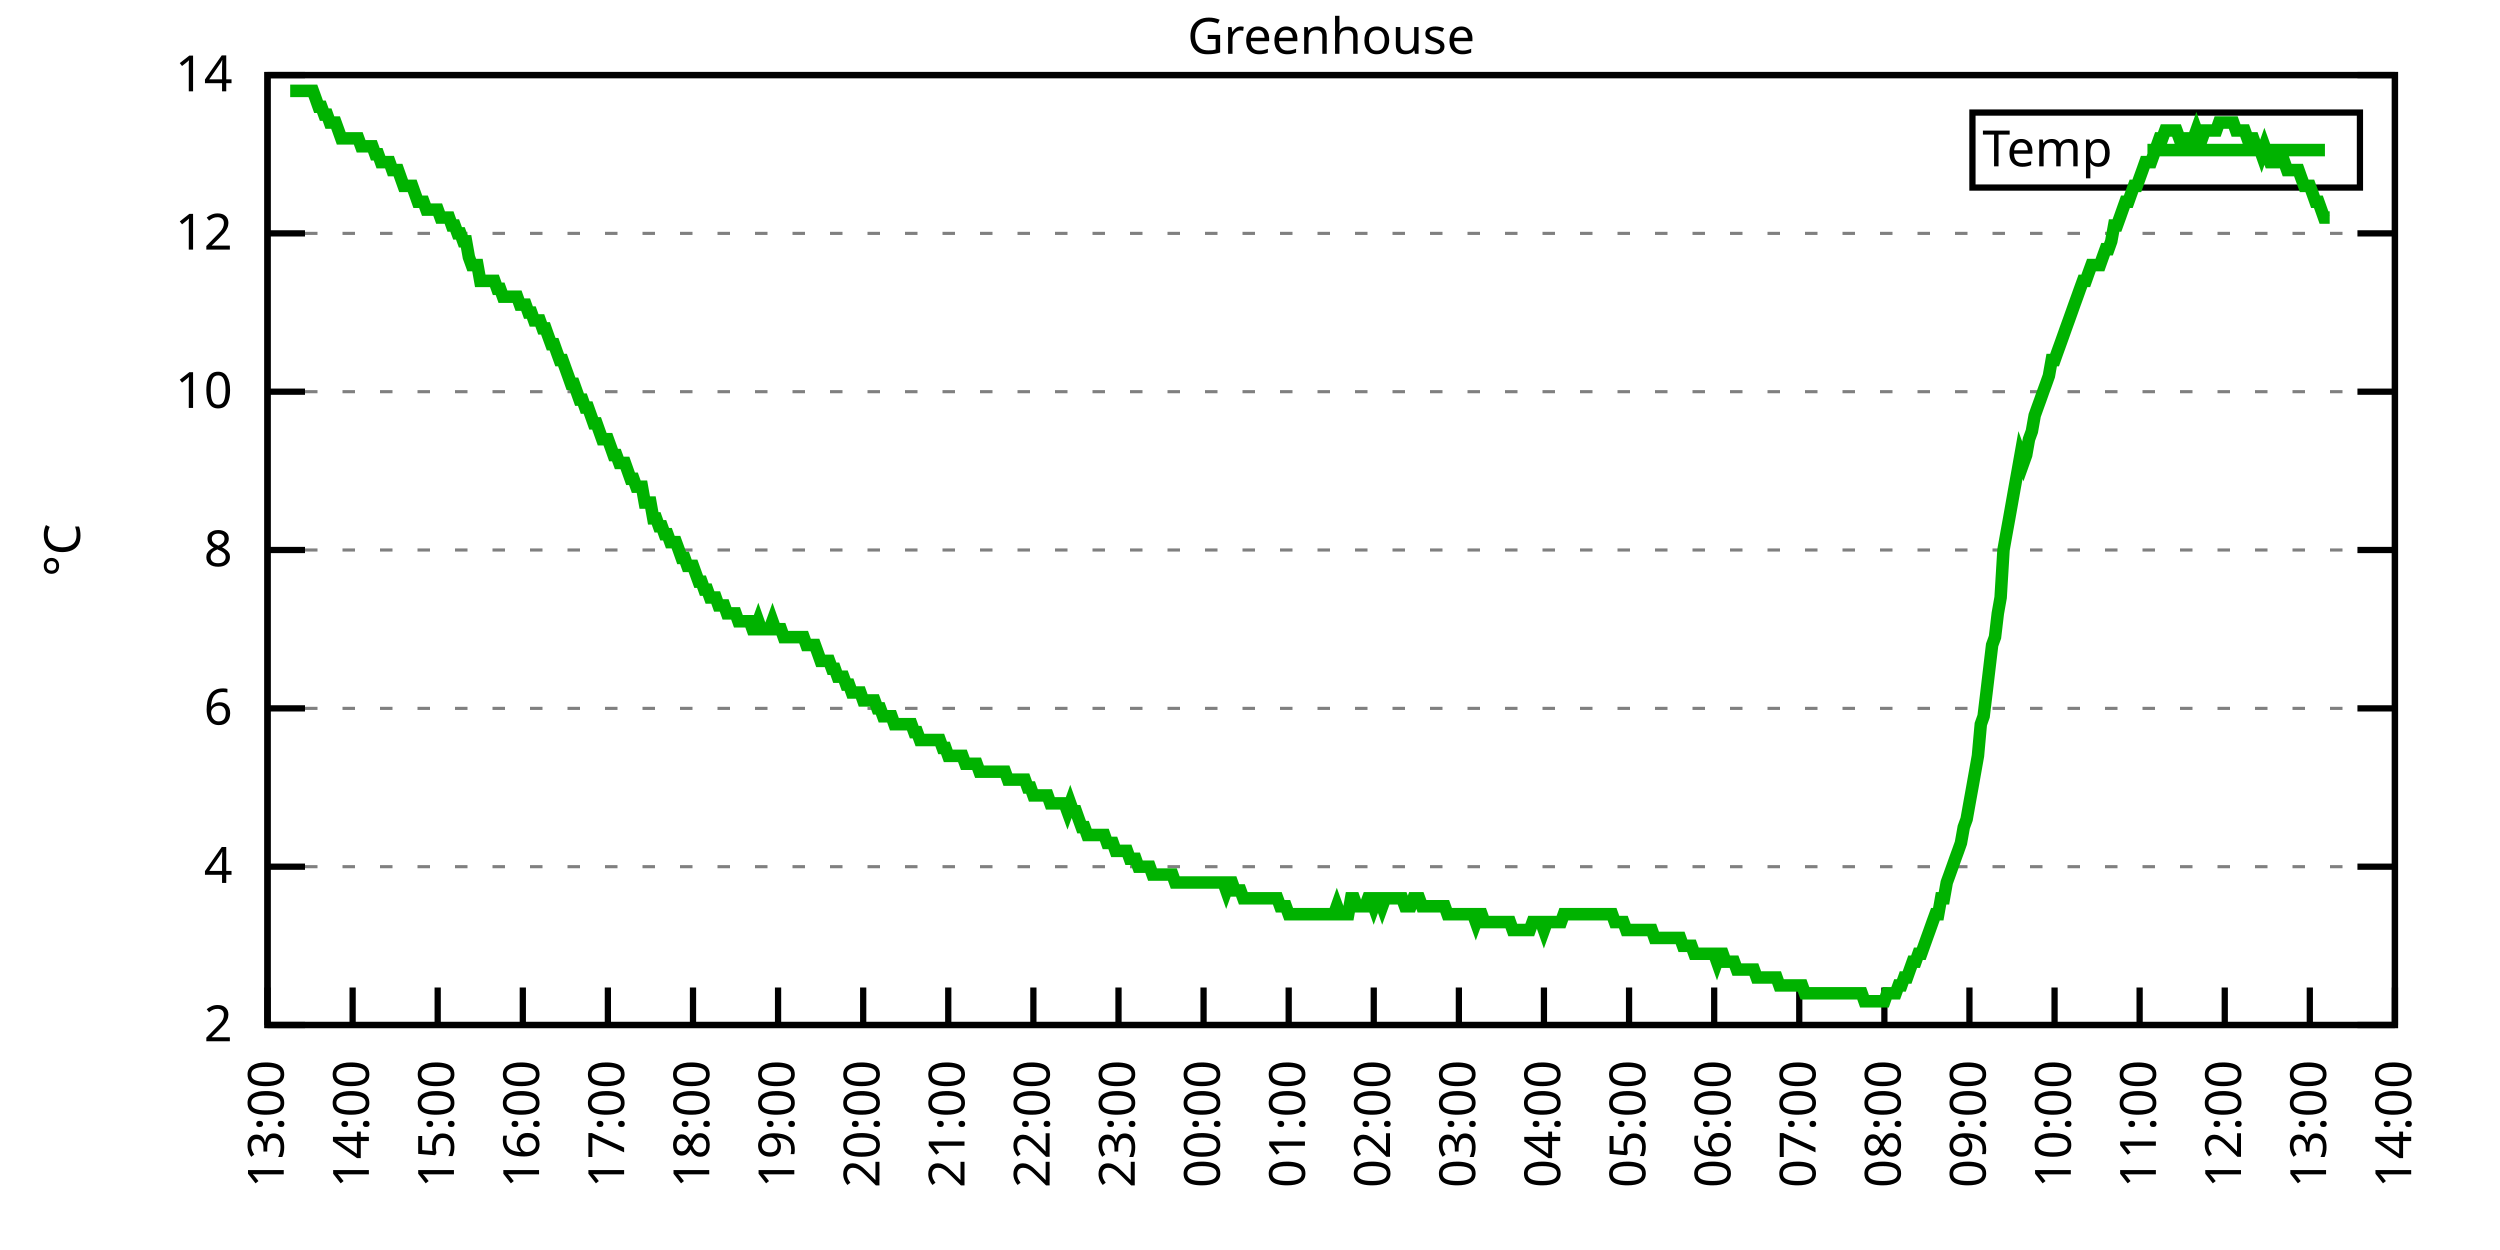
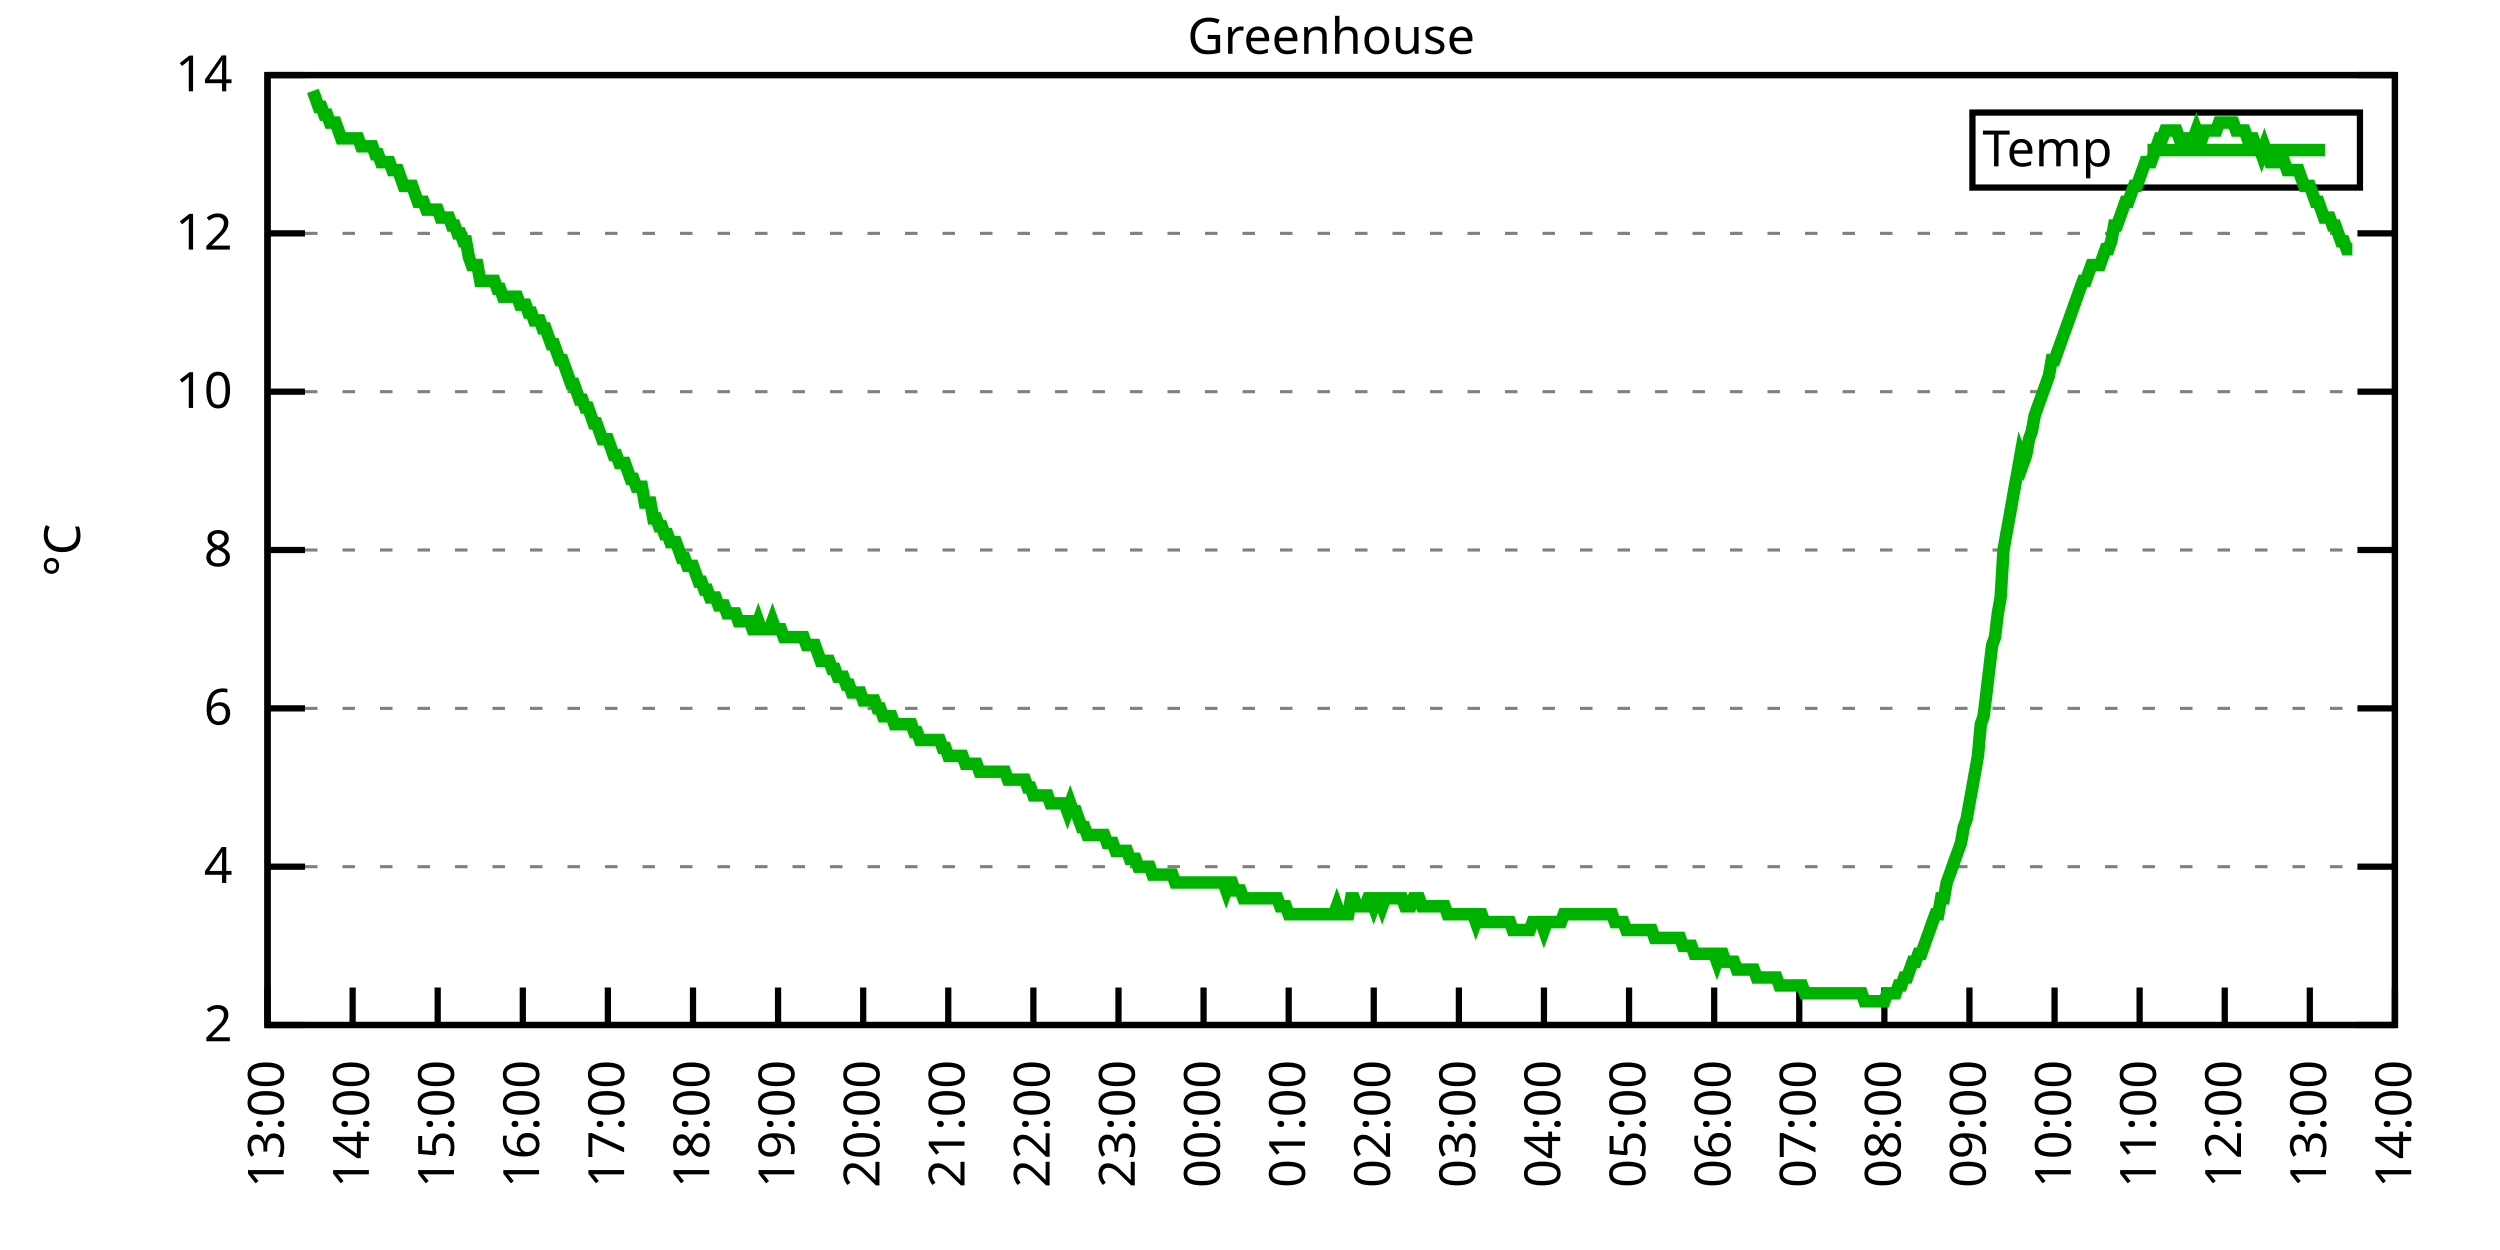
<svg xmlns="http://www.w3.org/2000/svg" xmlns:xlink="http://www.w3.org/1999/xlink" width="400" height="200" viewBox="0 0 400 200">
  <g id="gnuplot_canvas">
    <rect x="0" y="0" width="400" height="200" fill="none" />
    <defs>
      <circle id="gpDot" r="0.5" stroke-width="0.5" stroke="currentColor" />
      <path id="gpPt0" stroke-width="0.333" stroke="currentColor" d="M-1,0 h2 M0,-1 v2" />
      <path id="gpPt1" stroke-width="0.333" stroke="currentColor" d="M-1,-1 L1,1 M1,-1 L-1,1" />
      <path id="gpPt2" stroke-width="0.333" stroke="currentColor" d="M-1,0 L1,0 M0,-1 L0,1 M-1,-1 L1,1 M-1,1 L1,-1" />
      <rect id="gpPt3" stroke-width="0.333" stroke="currentColor" x="-1" y="-1" width="2" height="2" />
      <rect id="gpPt4" stroke-width="0.333" stroke="currentColor" fill="currentColor" x="-1" y="-1" width="2" height="2" />
      <circle id="gpPt5" stroke-width="0.333" stroke="currentColor" cx="0" cy="0" r="1" />
      <use xlink:href="#gpPt5" id="gpPt6" fill="currentColor" stroke="none" />
      <path id="gpPt7" stroke-width="0.333" stroke="currentColor" d="M0,-1.33 L-1.33,0.67 L1.33,0.67 z" />
      <use xlink:href="#gpPt7" id="gpPt8" fill="currentColor" stroke="none" />
      <use xlink:href="#gpPt7" id="gpPt9" stroke="currentColor" transform="rotate(180)" />
      <use xlink:href="#gpPt9" id="gpPt10" fill="currentColor" stroke="none" />
      <use xlink:href="#gpPt3" id="gpPt11" stroke="currentColor" transform="rotate(45)" />
      <use xlink:href="#gpPt11" id="gpPt12" fill="currentColor" stroke="none" />
      <path id="gpPt13" stroke-width="0.333" stroke="currentColor" d="M0,1.330 L1.265,0.411 L0.782,-1.067 L-0.782,-1.076 L-1.265,0.411 z" />
      <use xlink:href="#gpPt13" id="gpPt14" fill="currentColor" stroke="none" />
      <filter id="textbox" filterUnits="objectBoundingBox" x="0" y="0" height="1" width="1">
        <feFlood flood-color="white" flood-opacity="1" result="bgnd" />
        <feComposite in="SourceGraphic" in2="bgnd" operator="atop" />
      </filter>
      <filter id="greybox" filterUnits="objectBoundingBox" x="0" y="0" height="1" width="1">
        <feFlood flood-color="lightgrey" flood-opacity="1" result="grey" />
        <feComposite in="SourceGraphic" in2="grey" operator="atop" />
      </filter>
    </defs>
    <g fill="none" color="white" stroke="currentColor" stroke-width="1.00" stroke-linecap="butt" stroke-linejoin="miter">
</g>
    <g fill="none" color="black" stroke="currentColor" stroke-width="1.00" stroke-linecap="butt" stroke-linejoin="miter">
      <g stroke="none" shape-rendering="crispEdges">
        <polygon fill="rgb(255, 255, 255)" points="42.80,164.00 383.18,164.00 383.18,12.02 42.80,12.02 " />
      </g>
    </g>
    <g fill="none" color="black" stroke="currentColor" stroke-width="1.00" stroke-linecap="butt" stroke-linejoin="miter">
</g>
    <g fill="none" color="black" stroke="black" stroke-width="0.50" stroke-linecap="butt" stroke-linejoin="miter">
</g>
    <g fill="none" color="gray" stroke="currentColor" stroke-width="0.50" stroke-linecap="butt" stroke-linejoin="miter">
      <path stroke="gray" stroke-dasharray="2,4" class="gridline" d="M42.80,164.00 L383.19,164.00  " />
    </g>
    <g fill="none" color="gray" stroke="gray" stroke-width="1.00" stroke-linecap="butt" stroke-linejoin="miter">
</g>
    <g fill="none" color="black" stroke="currentColor" stroke-width="1.00" stroke-linecap="butt" stroke-linejoin="miter">
      <path stroke="black" d="M42.80,164.00 L48.80,164.00 M383.19,164.00 L377.19,164.00  " />
      <g transform="translate(37.20,166.60)" stroke="none" fill="black" font-family="Sans" font-size="8.00" text-anchor="end">
        <text>
          <tspan font-family="Sans"> 2</tspan>
        </text>
      </g>
    </g>
    <g fill="none" color="black" stroke="currentColor" stroke-width="1.00" stroke-linecap="butt" stroke-linejoin="miter">
</g>
    <g fill="none" color="black" stroke="black" stroke-width="0.50" stroke-linecap="butt" stroke-linejoin="miter">
</g>
    <g fill="none" color="gray" stroke="currentColor" stroke-width="0.50" stroke-linecap="butt" stroke-linejoin="miter">
      <path stroke="gray" stroke-dasharray="2,4" class="gridline" d="M42.80,138.67 L383.19,138.67  " />
    </g>
    <g fill="none" color="gray" stroke="gray" stroke-width="1.00" stroke-linecap="butt" stroke-linejoin="miter">
</g>
    <g fill="none" color="black" stroke="currentColor" stroke-width="1.00" stroke-linecap="butt" stroke-linejoin="miter">
      <path stroke="black" d="M42.80,138.67 L48.80,138.67 M383.19,138.67 L377.19,138.67  " />
      <g transform="translate(37.20,141.27)" stroke="none" fill="black" font-family="Sans" font-size="8.00" text-anchor="end">
        <text>
          <tspan font-family="Sans"> 4</tspan>
        </text>
      </g>
    </g>
    <g fill="none" color="black" stroke="currentColor" stroke-width="1.00" stroke-linecap="butt" stroke-linejoin="miter">
</g>
    <g fill="none" color="black" stroke="black" stroke-width="0.50" stroke-linecap="butt" stroke-linejoin="miter">
</g>
    <g fill="none" color="gray" stroke="currentColor" stroke-width="0.50" stroke-linecap="butt" stroke-linejoin="miter">
      <path stroke="gray" stroke-dasharray="2,4" class="gridline" d="M42.80,113.34 L383.19,113.34  " />
    </g>
    <g fill="none" color="gray" stroke="gray" stroke-width="1.00" stroke-linecap="butt" stroke-linejoin="miter">
</g>
    <g fill="none" color="black" stroke="currentColor" stroke-width="1.00" stroke-linecap="butt" stroke-linejoin="miter">
      <path stroke="black" d="M42.80,113.34 L48.80,113.34 M383.19,113.34 L377.19,113.34  " />
      <g transform="translate(37.20,115.94)" stroke="none" fill="black" font-family="Sans" font-size="8.00" text-anchor="end">
        <text>
          <tspan font-family="Sans"> 6</tspan>
        </text>
      </g>
    </g>
    <g fill="none" color="black" stroke="currentColor" stroke-width="1.00" stroke-linecap="butt" stroke-linejoin="miter">
</g>
    <g fill="none" color="black" stroke="black" stroke-width="0.50" stroke-linecap="butt" stroke-linejoin="miter">
</g>
    <g fill="none" color="gray" stroke="currentColor" stroke-width="0.50" stroke-linecap="butt" stroke-linejoin="miter">
      <path stroke="gray" stroke-dasharray="2,4" class="gridline" d="M42.80,88.00 L383.19,88.00  " />
    </g>
    <g fill="none" color="gray" stroke="gray" stroke-width="1.00" stroke-linecap="butt" stroke-linejoin="miter">
</g>
    <g fill="none" color="black" stroke="currentColor" stroke-width="1.00" stroke-linecap="butt" stroke-linejoin="miter">
      <path stroke="black" d="M42.80,88.00 L48.80,88.00 M383.19,88.00 L377.19,88.00  " />
      <g transform="translate(37.20,90.60)" stroke="none" fill="black" font-family="Sans" font-size="8.00" text-anchor="end">
        <text>
          <tspan font-family="Sans"> 8</tspan>
        </text>
      </g>
    </g>
    <g fill="none" color="black" stroke="currentColor" stroke-width="1.00" stroke-linecap="butt" stroke-linejoin="miter">
</g>
    <g fill="none" color="black" stroke="black" stroke-width="0.50" stroke-linecap="butt" stroke-linejoin="miter">
</g>
    <g fill="none" color="gray" stroke="currentColor" stroke-width="0.50" stroke-linecap="butt" stroke-linejoin="miter">
      <path stroke="gray" stroke-dasharray="2,4" class="gridline" d="M42.80,62.67 L383.19,62.67  " />
    </g>
    <g fill="none" color="gray" stroke="gray" stroke-width="1.00" stroke-linecap="butt" stroke-linejoin="miter">
</g>
    <g fill="none" color="black" stroke="currentColor" stroke-width="1.00" stroke-linecap="butt" stroke-linejoin="miter">
      <path stroke="black" d="M42.80,62.67 L48.80,62.67 M383.19,62.67 L377.19,62.67  " />
      <g transform="translate(37.20,65.27)" stroke="none" fill="black" font-family="Sans" font-size="8.00" text-anchor="end">
        <text>
          <tspan font-family="Sans"> 10</tspan>
        </text>
      </g>
    </g>
    <g fill="none" color="black" stroke="currentColor" stroke-width="1.00" stroke-linecap="butt" stroke-linejoin="miter">
</g>
    <g fill="none" color="black" stroke="black" stroke-width="0.50" stroke-linecap="butt" stroke-linejoin="miter">
</g>
    <g fill="none" color="gray" stroke="currentColor" stroke-width="0.50" stroke-linecap="butt" stroke-linejoin="miter">
      <path stroke="gray" stroke-dasharray="2,4" class="gridline" d="M42.80,37.34 L383.19,37.34  " />
    </g>
    <g fill="none" color="gray" stroke="gray" stroke-width="1.00" stroke-linecap="butt" stroke-linejoin="miter">
</g>
    <g fill="none" color="black" stroke="currentColor" stroke-width="1.00" stroke-linecap="butt" stroke-linejoin="miter">
      <path stroke="black" d="M42.80,37.34 L48.80,37.34 M383.19,37.34 L377.19,37.34  " />
      <g transform="translate(37.20,39.94)" stroke="none" fill="black" font-family="Sans" font-size="8.00" text-anchor="end">
        <text>
          <tspan font-family="Sans"> 12</tspan>
        </text>
      </g>
    </g>
    <g fill="none" color="black" stroke="currentColor" stroke-width="1.00" stroke-linecap="butt" stroke-linejoin="miter">
</g>
    <g fill="none" color="black" stroke="black" stroke-width="0.50" stroke-linecap="butt" stroke-linejoin="miter">
</g>
    <g fill="none" color="gray" stroke="currentColor" stroke-width="0.50" stroke-linecap="butt" stroke-linejoin="miter">
      <path stroke="gray" stroke-dasharray="2,4" class="gridline" d="M42.80,12.01 L383.19,12.01  " />
    </g>
    <g fill="none" color="gray" stroke="gray" stroke-width="1.00" stroke-linecap="butt" stroke-linejoin="miter">
</g>
    <g fill="none" color="black" stroke="currentColor" stroke-width="1.00" stroke-linecap="butt" stroke-linejoin="miter">
      <path stroke="black" d="M42.80,12.01 L48.80,12.01 M383.19,12.01 L377.19,12.01  " />
      <g transform="translate(37.20,14.61)" stroke="none" fill="black" font-family="Sans" font-size="8.00" text-anchor="end">
        <text>
          <tspan font-family="Sans"> 14</tspan>
        </text>
      </g>
    </g>
    <g fill="none" color="black" stroke="currentColor" stroke-width="1.00" stroke-linecap="butt" stroke-linejoin="miter">
      <path stroke="black" d="M42.80,164.00 L42.80,158.00  " />
      <g transform="translate(45.40,169.60) rotate(270.00)" stroke="none" fill="black" font-family="Sans" font-size="8.00" text-anchor="end">
        <text>
          <tspan font-family="Sans">13:00</tspan>
        </text>
      </g>
    </g>
    <g fill="none" color="black" stroke="currentColor" stroke-width="1.00" stroke-linecap="butt" stroke-linejoin="miter">
      <path stroke="black" d="M56.42,164.00 L56.42,158.00  " />
      <g transform="translate(59.02,169.60) rotate(270.00)" stroke="none" fill="black" font-family="Sans" font-size="8.00" text-anchor="end">
        <text>
          <tspan font-family="Sans">14:00</tspan>
        </text>
      </g>
    </g>
    <g fill="none" color="black" stroke="currentColor" stroke-width="1.00" stroke-linecap="butt" stroke-linejoin="miter">
      <path stroke="black" d="M70.03,164.00 L70.03,158.00  " />
      <g transform="translate(72.63,169.60) rotate(270.00)" stroke="none" fill="black" font-family="Sans" font-size="8.00" text-anchor="end">
        <text>
          <tspan font-family="Sans">15:00</tspan>
        </text>
      </g>
    </g>
    <g fill="none" color="black" stroke="currentColor" stroke-width="1.00" stroke-linecap="butt" stroke-linejoin="miter">
      <path stroke="black" d="M83.65,164.00 L83.65,158.00  " />
      <g transform="translate(86.25,169.60) rotate(270.00)" stroke="none" fill="black" font-family="Sans" font-size="8.00" text-anchor="end">
        <text>
          <tspan font-family="Sans">16:00</tspan>
        </text>
      </g>
    </g>
    <g fill="none" color="black" stroke="currentColor" stroke-width="1.00" stroke-linecap="butt" stroke-linejoin="miter">
      <path stroke="black" d="M97.26,164.00 L97.26,158.00  " />
      <g transform="translate(99.86,169.60) rotate(270.00)" stroke="none" fill="black" font-family="Sans" font-size="8.00" text-anchor="end">
        <text>
          <tspan font-family="Sans">17:00</tspan>
        </text>
      </g>
    </g>
    <g fill="none" color="black" stroke="currentColor" stroke-width="1.00" stroke-linecap="butt" stroke-linejoin="miter">
      <path stroke="black" d="M110.88,164.00 L110.88,158.00  " />
      <g transform="translate(113.48,169.60) rotate(270.00)" stroke="none" fill="black" font-family="Sans" font-size="8.00" text-anchor="end">
        <text>
          <tspan font-family="Sans">18:00</tspan>
        </text>
      </g>
    </g>
    <g fill="none" color="black" stroke="currentColor" stroke-width="1.00" stroke-linecap="butt" stroke-linejoin="miter">
      <path stroke="black" d="M124.49,164.00 L124.49,158.00  " />
      <g transform="translate(127.09,169.60) rotate(270.00)" stroke="none" fill="black" font-family="Sans" font-size="8.00" text-anchor="end">
        <text>
          <tspan font-family="Sans">19:00</tspan>
        </text>
      </g>
    </g>
    <g fill="none" color="black" stroke="currentColor" stroke-width="1.00" stroke-linecap="butt" stroke-linejoin="miter">
      <path stroke="black" d="M138.11,164.00 L138.11,158.00  " />
      <g transform="translate(140.71,169.60) rotate(270.00)" stroke="none" fill="black" font-family="Sans" font-size="8.00" text-anchor="end">
        <text>
          <tspan font-family="Sans">20:00</tspan>
        </text>
      </g>
    </g>
    <g fill="none" color="black" stroke="currentColor" stroke-width="1.00" stroke-linecap="butt" stroke-linejoin="miter">
      <path stroke="black" d="M151.72,164.00 L151.72,158.00  " />
      <g transform="translate(154.32,169.60) rotate(270.00)" stroke="none" fill="black" font-family="Sans" font-size="8.00" text-anchor="end">
        <text>
          <tspan font-family="Sans">21:00</tspan>
        </text>
      </g>
    </g>
    <g fill="none" color="black" stroke="currentColor" stroke-width="1.00" stroke-linecap="butt" stroke-linejoin="miter">
      <path stroke="black" d="M165.34,164.00 L165.34,158.00  " />
      <g transform="translate(167.94,169.60) rotate(270.00)" stroke="none" fill="black" font-family="Sans" font-size="8.00" text-anchor="end">
        <text>
          <tspan font-family="Sans">22:00</tspan>
        </text>
      </g>
    </g>
    <g fill="none" color="black" stroke="currentColor" stroke-width="1.00" stroke-linecap="butt" stroke-linejoin="miter">
      <path stroke="black" d="M178.96,164.00 L178.96,158.00  " />
      <g transform="translate(181.56,169.60) rotate(270.00)" stroke="none" fill="black" font-family="Sans" font-size="8.00" text-anchor="end">
        <text>
          <tspan font-family="Sans">23:00</tspan>
        </text>
      </g>
    </g>
    <g fill="none" color="black" stroke="currentColor" stroke-width="1.00" stroke-linecap="butt" stroke-linejoin="miter">
      <path stroke="black" d="M192.57,164.00 L192.57,158.00  " />
      <g transform="translate(195.17,169.60) rotate(270.00)" stroke="none" fill="black" font-family="Sans" font-size="8.00" text-anchor="end">
        <text>
          <tspan font-family="Sans">00:00</tspan>
        </text>
      </g>
    </g>
    <g fill="none" color="black" stroke="currentColor" stroke-width="1.00" stroke-linecap="butt" stroke-linejoin="miter">
      <path stroke="black" d="M206.19,164.00 L206.19,158.00  " />
      <g transform="translate(208.79,169.60) rotate(270.00)" stroke="none" fill="black" font-family="Sans" font-size="8.00" text-anchor="end">
        <text>
          <tspan font-family="Sans">01:00</tspan>
        </text>
      </g>
    </g>
    <g fill="none" color="black" stroke="currentColor" stroke-width="1.00" stroke-linecap="butt" stroke-linejoin="miter">
      <path stroke="black" d="M219.80,164.00 L219.80,158.00  " />
      <g transform="translate(222.40,169.60) rotate(270.00)" stroke="none" fill="black" font-family="Sans" font-size="8.00" text-anchor="end">
        <text>
          <tspan font-family="Sans">02:00</tspan>
        </text>
      </g>
    </g>
    <g fill="none" color="black" stroke="currentColor" stroke-width="1.00" stroke-linecap="butt" stroke-linejoin="miter">
      <path stroke="black" d="M233.42,164.00 L233.42,158.00  " />
      <g transform="translate(236.02,169.60) rotate(270.00)" stroke="none" fill="black" font-family="Sans" font-size="8.00" text-anchor="end">
        <text>
          <tspan font-family="Sans">03:00</tspan>
        </text>
      </g>
    </g>
    <g fill="none" color="black" stroke="currentColor" stroke-width="1.00" stroke-linecap="butt" stroke-linejoin="miter">
      <path stroke="black" d="M247.03,164.00 L247.03,158.00  " />
      <g transform="translate(249.63,169.60) rotate(270.00)" stroke="none" fill="black" font-family="Sans" font-size="8.00" text-anchor="end">
        <text>
          <tspan font-family="Sans">04:00</tspan>
        </text>
      </g>
    </g>
    <g fill="none" color="black" stroke="currentColor" stroke-width="1.00" stroke-linecap="butt" stroke-linejoin="miter">
      <path stroke="black" d="M260.65,164.00 L260.65,158.00  " />
      <g transform="translate(263.25,169.60) rotate(270.00)" stroke="none" fill="black" font-family="Sans" font-size="8.00" text-anchor="end">
        <text>
          <tspan font-family="Sans">05:00</tspan>
        </text>
      </g>
    </g>
    <g fill="none" color="black" stroke="currentColor" stroke-width="1.00" stroke-linecap="butt" stroke-linejoin="miter">
      <path stroke="black" d="M274.27,164.00 L274.27,158.00  " />
      <g transform="translate(276.87,169.60) rotate(270.00)" stroke="none" fill="black" font-family="Sans" font-size="8.00" text-anchor="end">
        <text>
          <tspan font-family="Sans">06:00</tspan>
        </text>
      </g>
    </g>
    <g fill="none" color="black" stroke="currentColor" stroke-width="1.00" stroke-linecap="butt" stroke-linejoin="miter">
      <path stroke="black" d="M287.88,164.00 L287.88,158.00  " />
      <g transform="translate(290.48,169.60) rotate(270.00)" stroke="none" fill="black" font-family="Sans" font-size="8.00" text-anchor="end">
        <text>
          <tspan font-family="Sans">07:00</tspan>
        </text>
      </g>
    </g>
    <g fill="none" color="black" stroke="currentColor" stroke-width="1.00" stroke-linecap="butt" stroke-linejoin="miter">
      <path stroke="black" d="M301.50,164.00 L301.50,158.00  " />
      <g transform="translate(304.10,169.60) rotate(270.00)" stroke="none" fill="black" font-family="Sans" font-size="8.00" text-anchor="end">
        <text>
          <tspan font-family="Sans">08:00</tspan>
        </text>
      </g>
    </g>
    <g fill="none" color="black" stroke="currentColor" stroke-width="1.00" stroke-linecap="butt" stroke-linejoin="miter">
      <path stroke="black" d="M315.11,164.00 L315.11,158.00  " />
      <g transform="translate(317.71,169.60) rotate(270.00)" stroke="none" fill="black" font-family="Sans" font-size="8.00" text-anchor="end">
        <text>
          <tspan font-family="Sans">09:00</tspan>
        </text>
      </g>
    </g>
    <g fill="none" color="black" stroke="currentColor" stroke-width="1.00" stroke-linecap="butt" stroke-linejoin="miter">
      <path stroke="black" d="M328.73,164.00 L328.73,158.00  " />
      <g transform="translate(331.33,169.60) rotate(270.00)" stroke="none" fill="black" font-family="Sans" font-size="8.00" text-anchor="end">
        <text>
          <tspan font-family="Sans">10:00</tspan>
        </text>
      </g>
    </g>
    <g fill="none" color="black" stroke="currentColor" stroke-width="1.00" stroke-linecap="butt" stroke-linejoin="miter">
      <path stroke="black" d="M342.34,164.00 L342.34,158.00  " />
      <g transform="translate(344.94,169.60) rotate(270.00)" stroke="none" fill="black" font-family="Sans" font-size="8.00" text-anchor="end">
        <text>
          <tspan font-family="Sans">11:00</tspan>
        </text>
      </g>
    </g>
    <g fill="none" color="black" stroke="currentColor" stroke-width="1.00" stroke-linecap="butt" stroke-linejoin="miter">
      <path stroke="black" d="M355.96,164.00 L355.96,158.00  " />
      <g transform="translate(358.56,169.60) rotate(270.00)" stroke="none" fill="black" font-family="Sans" font-size="8.00" text-anchor="end">
        <text>
          <tspan font-family="Sans">12:00</tspan>
        </text>
      </g>
    </g>
    <g fill="none" color="black" stroke="currentColor" stroke-width="1.00" stroke-linecap="butt" stroke-linejoin="miter">
      <path stroke="black" d="M369.57,164.00 L369.57,158.00  " />
      <g transform="translate(372.17,169.60) rotate(270.00)" stroke="none" fill="black" font-family="Sans" font-size="8.00" text-anchor="end">
        <text>
          <tspan font-family="Sans">13:00</tspan>
        </text>
      </g>
    </g>
    <g fill="none" color="black" stroke="currentColor" stroke-width="1.00" stroke-linecap="butt" stroke-linejoin="miter">
      <path stroke="black" d="M383.19,164.00 L383.19,158.00  " />
      <g transform="translate(385.79,169.60) rotate(270.00)" stroke="none" fill="black" font-family="Sans" font-size="8.00" text-anchor="end">
        <text>
          <tspan font-family="Sans">14:00</tspan>
        </text>
      </g>
    </g>
    <g fill="none" color="black" stroke="currentColor" stroke-width="1.00" stroke-linecap="butt" stroke-linejoin="miter">
</g>
    <g fill="none" color="black" stroke="currentColor" stroke-width="1.00" stroke-linecap="butt" stroke-linejoin="miter">
      <path stroke="black" d="M42.80,12.01 L42.80,164.00 L383.19,164.00 L383.19,12.01 L42.80,12.01 Z  " />
    </g>
    <g fill="none" color="black" stroke="currentColor" stroke-width="1.00" stroke-linecap="butt" stroke-linejoin="miter">
</g>
    <g fill="none" color="black" stroke="currentColor" stroke-width="1.00" stroke-linecap="butt" stroke-linejoin="miter">
      <path stroke="black" d="M315.59,30.01 L315.59,18.01 L377.59,18.01 L377.59,30.01 L315.59,30.01 Z  " />
    </g>
    <g id="Greenhouse_plot_1">
      <g fill="none" color="white" stroke="black" stroke-width="2.00" stroke-linecap="butt" stroke-linejoin="miter">
</g>
      <g fill="none" color="black" stroke="currentColor" stroke-width="2.00" stroke-linecap="butt" stroke-linejoin="miter">
        <g transform="translate(337.99,26.61)" stroke="none" fill="black" font-family="Sans" font-size="8.00" text-anchor="end">
          <text>
            <tspan font-family="Sans">Temp</tspan>
          </text>
        </g>
      </g>
      <g fill="none" color="black" stroke="currentColor" stroke-width="2.00" stroke-linecap="butt" stroke-linejoin="miter">
-         <path stroke="rgb(  0, 178,   0)" d="M343.59,24.01 L371.99,24.01 M46.43,14.54 L46.88,14.54 L47.34,14.54 L47.79,14.54 L48.25,14.54 L48.70,14.54   L49.15,14.54 L49.61,14.54 L50.06,14.54 L50.52,15.81 L50.97,17.08 L51.42,17.08 L51.88,18.34 L52.33,18.34   L52.78,19.61 L53.24,19.61 L53.69,19.61 L54.15,20.88 L54.60,22.14 L55.05,22.14 L55.51,22.14 L55.96,22.14   L56.42,22.14 L56.87,22.14 L57.32,22.14 L57.78,23.41 L58.23,23.41 L58.68,23.41 L59.14,23.41 L59.59,23.41   L60.05,24.68 L60.50,24.68 L60.95,25.94 L61.41,25.94 L61.86,25.94 L62.32,25.94 L62.77,27.21 L63.22,27.21   L63.68,27.21 L64.13,28.48 L64.58,29.74 L65.04,29.74 L65.49,29.74 L65.95,29.74 L66.40,31.01 L66.85,32.28   L67.31,32.28 L67.76,32.28 L68.22,33.54 L68.67,33.54 L69.12,33.54 L69.58,33.54 L70.03,33.54 L70.49,34.81   L70.94,34.81 L71.39,34.81 L71.85,34.81 L72.30,36.08 L72.75,36.08 L73.21,37.34 L73.66,37.34 L74.12,38.61   L74.57,38.61 L75.02,41.14 L75.48,42.41 L75.93,42.41 L76.39,42.41 L76.84,44.94 L77.29,44.94 L77.75,44.94   L78.20,44.94 L78.65,44.94 L79.11,44.94 L79.56,46.21 L80.02,46.21 L80.47,47.47 L80.92,47.47 L81.38,47.47   L81.83,47.47 L82.29,47.47 L82.74,47.47 L83.19,48.74 L83.65,48.74 L84.10,48.74 L84.55,50.01 L85.01,50.01   L85.46,51.27 L85.92,51.27 L86.37,51.27 L86.82,52.54 L87.28,52.54 L87.73,53.81 L88.19,55.07 L88.64,55.07   L89.09,56.34 L89.55,57.61 L90.00,57.61 L90.45,58.87 L90.91,60.14 L91.36,61.41 L91.82,61.41 L92.27,62.67   L92.72,63.94 L93.18,63.94 L93.63,65.21 L94.09,65.21 L94.54,66.47 L94.99,67.74 L95.45,67.74 L95.90,69.01   L96.35,70.27 L96.81,70.27 L97.26,70.27 L97.72,71.54 L98.17,72.81 L98.62,72.81 L99.08,74.07 L99.53,74.07   L99.99,74.07 L100.44,75.34 L100.89,76.61 L101.35,76.61 L101.80,77.87 L102.25,77.87 L102.71,77.87 L103.16,80.41   L103.62,80.41 L104.07,80.41 L104.52,82.94 L104.98,82.94 L105.43,84.21 L105.89,84.21 L106.34,85.47 L106.79,85.47   L107.25,86.74 L107.70,86.74 L108.15,86.74 L108.61,88.00 L109.06,89.27 L109.52,89.27 L109.97,90.54 L110.42,90.54   L110.88,90.54 L111.33,91.80 L111.79,93.07 L112.24,93.07 L112.69,94.34 L113.15,94.34 L113.60,95.60 L114.05,95.60   L114.51,95.60 L114.96,96.87 L115.42,96.87 L115.87,96.87 L116.32,98.14 L116.78,98.14 L117.23,98.14 L117.69,98.14   L118.14,99.40 L118.59,99.40 L119.05,99.40 L119.50,99.40 L119.96,99.40 L120.41,100.67 L120.86,100.67 L121.32,99.40   L121.77,100.67 L122.22,100.67 L122.68,100.67 L123.13,100.67 L123.59,99.40 L124.04,100.67 L124.49,100.67 L124.95,100.67   L125.40,101.94 L125.86,101.94 L126.31,101.94 L126.76,101.94 L127.22,101.94 L127.67,101.94 L128.12,101.94 L128.58,101.94   L129.03,103.20 L129.49,103.20 L129.94,103.20 L130.39,103.20 L130.85,104.47 L131.30,105.74 L131.76,105.74 L132.21,105.74   L132.66,105.74 L133.12,107.00 L133.57,107.00 L134.02,108.27 L134.48,108.27 L134.93,108.27 L135.39,109.54 L135.84,109.54   L136.29,110.80 L136.75,110.80 L137.20,110.80 L137.66,110.80 L138.11,112.07 L138.56,112.07 L139.02,112.07 L139.47,112.07   L139.92,112.07 L140.38,113.34 L140.83,113.34 L141.29,114.60 L141.74,114.60 L142.19,114.60 L142.65,114.60 L143.10,115.87   L143.56,115.87 L144.01,115.87 L144.46,115.87 L144.92,115.87 L145.37,115.87 L145.82,115.87 L146.28,117.14 L146.73,117.14   L147.19,118.40 L147.64,118.40 L148.09,118.40 L148.55,118.40 L149.00,118.40 L149.46,118.40 L149.91,118.40 L150.36,118.40   L150.82,119.67 L151.27,119.67 L151.72,120.94 L152.18,120.94 L152.63,120.94 L153.09,120.94 L153.54,120.94 L153.99,120.94   L154.45,122.20 L154.90,122.20 L155.36,122.20 L155.81,122.20 L156.26,122.20 L156.72,123.47 L157.17,123.47 L157.62,123.47   L158.08,123.47 L158.53,123.47 L158.99,123.47 L159.44,123.47 L159.89,123.47 L160.35,123.47 L160.80,123.47 L161.26,124.74   L161.71,124.74 L162.16,124.74 L162.62,124.74 L163.07,124.74 L163.52,124.74 L163.98,124.74 L164.43,126.00 L164.89,126.00   L165.34,127.27 L165.79,127.27 L166.25,127.27 L166.70,127.27 L167.16,127.27 L167.61,127.27 L168.06,128.54 L168.52,128.54   L168.97,128.54 L169.43,128.54 L169.88,128.54 L170.33,128.54 L170.79,129.80 L171.24,128.54 L171.69,129.80 L172.15,129.80   L172.60,131.07 L173.06,132.34 L173.51,132.34 L173.96,133.60 L174.42,133.60 L174.87,133.60 L175.33,133.60 L175.78,133.60   L176.23,133.60 L176.69,133.60 L177.14,134.87 L177.59,134.87 L178.05,134.87 L178.50,136.14 L178.96,136.14 L179.41,136.14   L179.86,136.14 L180.32,136.14 L180.77,137.40 L181.23,137.40 L181.68,137.40 L182.13,138.67 L182.59,138.67 L183.04,138.67   L183.49,138.67 L183.95,138.67 L184.40,139.93 L184.86,139.93 L185.31,139.93 L185.76,139.93 L186.22,139.93 L186.67,139.93   L187.13,139.93 L187.58,139.93 L188.03,141.20 L188.49,141.20 L188.94,141.20 L189.39,141.20 L189.85,141.20 L190.30,141.20   L190.76,141.20 L191.21,141.20 L191.66,141.20 L192.12,141.20 L192.57,141.20 L193.03,141.20 L193.48,141.20 L193.93,141.20   L194.39,141.20 L194.84,141.20 L195.29,141.20 L195.75,141.20 L196.20,142.47 L196.66,141.20 L197.11,141.20 L197.56,142.47   L198.02,142.47 L198.47,142.47 L198.93,143.73 L199.38,143.73 L199.83,143.73 L200.29,143.73 L200.74,143.73 L201.19,143.73   L201.65,143.73 L202.10,143.73 L202.56,143.73 L203.01,143.73 L203.46,143.73 L203.92,143.73 L204.37,143.73 L204.83,145.00   L205.28,145.00 L205.73,145.00 L206.19,146.27 L206.64,146.27 L207.09,146.27 L207.55,146.27 L208.00,146.27 L208.46,146.27   L208.91,146.27 L209.36,146.27 L209.82,146.27 L210.27,146.27 L210.73,146.27 L211.18,146.27 L211.63,146.27 L212.09,146.27   L212.54,146.27 L213.00,146.27 L213.45,146.27 L213.90,145.00 L214.36,146.27 L214.81,146.27 L215.26,146.27 L215.72,146.27   L216.17,143.73 L216.63,143.73 L217.08,145.00 L217.53,145.00 L217.99,145.00 L218.44,145.00 L218.90,143.73 L219.35,143.73   L219.80,145.00 L220.26,143.73 L220.71,143.73 L221.16,145.00 L221.62,143.73 L222.07,143.73 L222.53,143.73 L222.98,143.73   L223.43,143.73 L223.89,143.73 L224.34,143.73 L224.80,145.00 L225.25,145.00 L225.70,145.00 L226.16,143.73 L226.61,143.73   L227.06,143.73 L227.52,145.00 L227.97,145.00 L228.43,145.00 L228.88,145.00 L229.33,145.00 L229.79,145.00 L230.24,145.00   L230.70,145.00 L231.15,145.00 L231.60,146.27 L232.06,146.27 L232.51,146.27 L232.96,146.27 L233.42,146.27 L233.87,146.27   L234.33,146.27 L234.78,146.27 L235.23,146.27 L235.69,146.27 L236.14,147.53 L236.60,146.27 L237.05,146.27 L237.50,147.53   L237.96,147.53 L238.41,147.53 L238.86,147.53 L239.32,147.53 L239.77,147.53 L240.23,147.53 L240.68,147.53 L241.13,147.53   L241.59,147.53 L242.04,148.80 L242.50,148.80 L242.95,148.80 L243.40,148.80 L243.86,148.80 L244.31,148.80 L244.76,148.80   L245.22,147.53 L245.67,147.53 L246.13,147.53 L246.58,147.53 L247.03,148.80 L247.49,147.53 L247.94,147.53 L248.40,147.53   L248.85,147.53 L249.30,147.53 L249.76,147.53 L250.21,146.27 L250.66,146.27 L251.12,146.27 L251.57,146.27 L252.03,146.27   L252.48,146.27 L252.93,146.27 L253.39,146.27 L253.84,146.27 L254.30,146.27 L254.75,146.27 L255.20,146.27 L255.66,146.27   L256.11,146.27 L256.56,146.27 L257.02,146.27 L257.47,146.27 L257.93,146.27 L258.38,147.53 L258.83,147.53 L259.29,147.53   L259.74,147.53 L260.20,148.80 L260.65,148.80 L261.10,148.80 L261.56,148.80 L262.01,148.80 L262.47,148.80 L262.92,148.80   L263.37,148.80 L263.83,148.80 L264.28,148.80 L264.73,150.07 L265.19,150.07 L265.64,150.07 L266.10,150.07 L266.55,150.07   L267.00,150.07 L267.46,150.07 L267.91,150.07 L268.37,150.07 L268.82,150.07 L269.27,151.33 L269.73,151.33 L270.18,151.33   L270.63,151.33 L271.09,152.60 L271.54,152.60 L272.00,152.60 L272.45,152.60 L272.90,152.60 L273.36,152.60 L273.81,152.60   L274.27,152.60 L274.72,153.87 L275.17,152.60 L275.63,152.60 L276.08,153.87 L276.53,153.87 L276.99,153.87 L277.44,153.87   L277.90,155.13 L278.35,155.13 L278.80,155.13 L279.26,155.13 L279.71,155.13 L280.17,155.13 L280.62,155.13 L281.07,156.40   L281.53,156.40 L281.98,156.40 L282.43,156.40 L282.89,156.40 L283.34,156.40 L283.80,156.40 L284.25,156.40 L284.70,157.67   L285.16,157.67 L285.61,157.67 L286.07,157.67 L286.52,157.67 L286.97,157.67 L287.43,157.67 L287.88,157.67 L288.33,157.67   L288.79,158.93 L289.24,158.93 L289.70,158.93 L290.15,158.93 L290.60,158.93 L291.06,158.93 L291.51,158.93 L291.97,158.93   L292.42,158.93 L292.87,158.93 L293.33,158.93 L293.78,158.93 L294.23,158.93 L294.69,158.93 L295.14,158.93 L295.60,158.93   L296.05,158.93 L296.50,158.93 L296.96,158.93 L297.41,158.93 L297.87,158.93 L298.32,160.20 L298.77,160.20 L299.23,160.20   L299.68,160.20 L300.13,160.20 L300.59,160.20 L301.04,160.20 L301.50,160.20 L301.95,158.93 L302.40,158.93 L302.86,158.93   L303.31,158.93 L303.77,157.67 L304.22,157.67 L304.67,156.40 L305.13,156.40 L305.58,155.13 L306.03,153.87 L306.49,153.87   L306.94,152.60 L307.40,152.60 L307.85,151.33 L308.30,150.07 L308.76,148.80 L309.21,147.53 L309.67,146.27 L310.12,146.27   L310.57,143.73 L311.03,143.73 L311.48,141.20 L311.94,139.93 L312.39,138.67 L312.84,137.40 L313.30,136.14 L313.75,134.87   L314.20,132.34 L314.66,131.07 L315.11,128.54 L315.57,126.00 L316.02,123.47 L316.47,120.94 L316.93,115.87 L317.38,114.60   L317.84,110.80 L318.29,107.00 L318.74,103.20 L319.20,101.94 L319.65,98.14 L320.10,95.60 L320.56,88.00 L321.01,85.47   L321.47,82.94 L321.92,80.41 L322.37,77.87 L322.83,75.34 L323.28,72.81 L323.74,74.07 L324.19,72.81 L324.64,70.27   L325.10,69.01 L325.55,66.47 L326.00,65.21 L326.46,63.94 L326.91,62.67 L327.37,61.41 L327.82,60.14 L328.27,57.61   L328.73,57.61 L329.18,56.34 L329.64,55.07 L330.09,53.81 L330.54,52.54 L331.00,51.27 L331.45,50.01 L331.90,48.74   L332.36,47.47 L332.81,46.21 L333.27,44.94 L333.72,44.94 L334.17,43.67 L334.63,42.41 L335.08,42.41 L335.54,42.41   L335.99,42.41 L336.44,41.14 L336.90,39.87 L337.35,39.87 L337.80,38.61 L338.26,36.08 L338.71,36.08 L339.17,34.81   L339.62,33.54 L340.07,32.28 L340.53,32.28 L340.98,31.01 L341.44,29.74 L341.89,29.74 L342.34,28.48 L342.80,27.21   L343.25,25.94 L343.70,25.94 L344.16,25.94 L344.61,24.68 L345.07,23.41 L345.52,22.14 L345.97,22.14 L346.43,20.88   L346.88,20.88 L347.34,20.88 L347.79,20.88 L348.24,20.88 L348.70,22.14 L349.15,22.14 L349.60,22.14 L350.06,22.14   L350.51,22.14 L350.97,22.14 L351.42,20.88 L351.87,22.14 L352.33,22.14 L352.78,20.88 L353.24,20.88 L353.69,20.88   L354.14,20.88 L354.60,20.88 L355.05,19.61 L355.50,19.61 L355.96,19.61 L356.41,19.61 L356.87,19.61 L357.32,19.61   L357.77,20.88 L358.23,20.88 L358.68,20.88 L359.14,20.88 L359.59,22.14 L360.04,22.14 L360.50,22.14 L360.95,23.41   L361.41,23.41 L361.86,24.68 L362.31,23.41 L362.77,24.68 L363.22,25.94 L363.67,25.94 L364.13,25.94 L364.58,25.94   L365.04,25.94 L365.49,25.94 L365.94,27.21 L366.40,27.21 L366.85,27.21 L367.31,27.21 L367.76,27.21 L368.21,28.48   L368.67,29.74 L369.12,29.74 L369.57,29.74 L370.03,31.01 L370.48,32.28 L370.94,32.28 L371.39,33.54 L371.84,34.81   L372.30,34.81 L372.75,34.81  " />
+         <path stroke="rgb(  0, 178,   0)" d="M343.59,24.01 L371.99,24.01 M50.06,14.54 L50.52,15.81 L50.97,17.08 L51.42,17.08 L51.88,18.34 L52.33,18.34   L52.78,19.61 L53.24,19.61 L53.69,19.61 L54.15,20.88 L54.60,22.14 L55.05,22.14 L55.51,22.14 L55.96,22.14   L56.42,22.14 L56.87,22.14 L57.32,22.14 L57.78,23.41 L58.23,23.41 L58.68,23.41 L59.14,23.41 L59.59,23.41   L60.05,24.68 L60.50,24.68 L60.95,25.94 L61.41,25.94 L61.86,25.94 L62.32,25.94 L62.77,27.21 L63.22,27.21   L63.68,27.21 L64.13,28.48 L64.58,29.74 L65.04,29.74 L65.49,29.74 L65.95,29.74 L66.40,31.01 L66.85,32.28   L67.31,32.28 L67.76,32.28 L68.22,33.54 L68.67,33.54 L69.12,33.54 L69.58,33.54 L70.03,33.54 L70.49,34.81   L70.94,34.81 L71.39,34.81 L71.85,34.81 L72.30,36.08 L72.75,36.08 L73.21,37.34 L73.66,37.34 L74.12,38.61   L74.57,38.61 L75.02,41.14 L75.48,42.41 L75.93,42.41 L76.39,42.41 L76.84,44.94 L77.29,44.94 L77.75,44.94   L78.20,44.94 L78.65,44.94 L79.11,44.94 L79.56,46.21 L80.02,46.21 L80.47,47.47 L80.92,47.47 L81.38,47.47   L81.83,47.47 L82.29,47.47 L82.74,47.47 L83.19,48.74 L83.65,48.74 L84.10,48.74 L84.55,50.01 L85.01,50.01   L85.46,51.27 L85.92,51.27 L86.37,51.27 L86.82,52.54 L87.28,52.54 L87.73,53.81 L88.19,55.07 L88.64,55.07   L89.09,56.34 L89.55,57.61 L90.00,57.61 L90.45,58.87 L90.91,60.14 L91.36,61.41 L91.82,61.41 L92.27,62.67   L92.72,63.94 L93.18,63.94 L93.63,65.21 L94.09,65.21 L94.54,66.47 L94.99,67.74 L95.45,67.74 L95.90,69.01   L96.35,70.27 L96.81,70.27 L97.26,70.27 L97.72,71.54 L98.17,72.81 L98.62,72.81 L99.08,74.07 L99.53,74.07   L99.99,74.07 L100.44,75.34 L100.89,76.61 L101.35,76.61 L101.80,77.87 L102.25,77.87 L102.71,77.87 L103.16,80.41   L103.62,80.41 L104.07,80.41 L104.52,82.94 L104.98,82.94 L105.43,84.21 L105.89,84.21 L106.34,85.47 L106.79,85.47   L107.25,86.74 L107.70,86.74 L108.15,86.74 L108.61,88.00 L109.06,89.27 L109.52,89.27 L109.97,90.54 L110.42,90.54   L110.88,90.54 L111.33,91.80 L111.79,93.07 L112.24,93.07 L112.69,94.34 L113.15,94.34 L113.60,95.60 L114.05,95.60   L114.51,95.60 L114.96,96.87 L115.42,96.87 L115.87,96.87 L116.32,98.14 L116.78,98.14 L117.23,98.14 L117.69,98.14   L118.14,99.40 L118.59,99.40 L119.05,99.40 L119.50,99.40 L119.96,99.40 L120.41,100.67 L120.86,100.67 L121.32,99.40   L121.77,100.67 L122.22,100.67 L122.68,100.67 L123.13,100.67 L123.59,99.40 L124.04,100.67 L124.49,100.67 L124.95,100.67   L125.40,101.94 L125.86,101.94 L126.31,101.94 L126.76,101.94 L127.22,101.94 L127.67,101.94 L128.12,101.94 L128.58,101.94   L129.03,103.20 L129.49,103.20 L129.94,103.20 L130.39,103.20 L130.85,104.47 L131.30,105.74 L131.76,105.74 L132.21,105.74   L132.66,105.74 L133.12,107.00 L133.57,107.00 L134.02,108.27 L134.48,108.27 L134.93,108.27 L135.39,109.54 L135.84,109.54   L136.29,110.80 L136.75,110.80 L137.20,110.80 L137.66,110.80 L138.11,112.07 L138.56,112.07 L139.02,112.07 L139.47,112.07   L139.92,112.07 L140.38,113.34 L140.83,113.34 L141.29,114.60 L141.74,114.60 L142.19,114.60 L142.65,114.60 L143.10,115.87   L143.56,115.87 L144.01,115.87 L144.46,115.87 L144.92,115.87 L145.37,115.87 L145.82,115.87 L146.28,117.14 L146.73,117.14   L147.19,118.40 L147.64,118.40 L148.09,118.40 L148.55,118.40 L149.00,118.40 L149.46,118.40 L149.91,118.40 L150.36,118.40   L150.82,119.67 L151.27,119.67 L151.72,120.94 L152.18,120.94 L152.63,120.94 L153.09,120.94 L153.54,120.94 L153.99,120.94   L154.45,122.20 L154.90,122.20 L155.36,122.20 L155.81,122.20 L156.26,122.20 L156.72,123.47 L157.17,123.47 L157.62,123.47   L158.08,123.47 L158.53,123.47 L158.99,123.47 L159.44,123.47 L159.89,123.47 L160.35,123.47 L160.80,123.47 L161.26,124.74   L161.71,124.74 L162.16,124.74 L162.62,124.74 L163.07,124.74 L163.52,124.74 L163.98,124.74 L164.43,126.00 L164.89,126.00   L165.34,127.27 L165.79,127.27 L166.25,127.27 L166.70,127.27 L167.16,127.27 L167.61,127.27 L168.06,128.54 L168.52,128.54   L168.97,128.54 L169.43,128.54 L169.88,128.54 L170.33,128.54 L170.79,129.80 L171.24,128.54 L171.69,129.80 L172.15,129.80   L172.60,131.07 L173.06,132.34 L173.51,132.34 L173.96,133.60 L174.42,133.60 L174.87,133.60 L175.33,133.60 L175.78,133.60   L176.23,133.60 L176.69,133.60 L177.14,134.87 L177.59,134.87 L178.05,134.87 L178.50,136.14 L178.96,136.14 L179.41,136.14   L179.86,136.14 L180.32,136.14 L180.77,137.40 L181.23,137.40 L181.68,137.40 L182.13,138.67 L182.59,138.67 L183.04,138.67   L183.49,138.67 L183.95,138.67 L184.40,139.93 L184.86,139.93 L185.31,139.93 L185.76,139.93 L186.22,139.93 L186.67,139.93   L187.13,139.93 L187.58,139.93 L188.03,141.20 L188.49,141.20 L188.94,141.20 L189.39,141.20 L189.85,141.20 L190.30,141.20   L190.76,141.20 L191.21,141.20 L191.66,141.20 L192.12,141.20 L192.57,141.20 L193.03,141.20 L193.48,141.20 L193.93,141.20   L194.39,141.20 L194.84,141.20 L195.29,141.20 L195.75,141.20 L196.20,142.47 L196.66,141.20 L197.11,141.20 L197.56,142.47   L198.02,142.47 L198.47,142.47 L198.93,143.73 L199.38,143.73 L199.83,143.73 L200.29,143.73 L200.74,143.73 L201.19,143.73   L201.65,143.73 L202.10,143.73 L202.56,143.73 L203.01,143.73 L203.46,143.73 L203.92,143.73 L204.37,143.73 L204.83,145.00   L205.28,145.00 L205.73,145.00 L206.19,146.27 L206.64,146.27 L207.09,146.27 L207.55,146.27 L208.00,146.27 L208.46,146.27   L208.91,146.27 L209.36,146.27 L209.82,146.27 L210.27,146.27 L210.73,146.27 L211.18,146.27 L211.63,146.27 L212.09,146.27   L212.54,146.27 L213.00,146.27 L213.45,146.27 L213.90,145.00 L214.36,146.27 L214.81,146.27 L215.26,146.27 L215.72,146.27   L216.17,143.73 L216.63,143.73 L217.08,145.00 L217.53,145.00 L217.99,145.00 L218.44,145.00 L218.90,143.73 L219.35,143.73   L219.80,145.00 L220.26,143.73 L220.71,143.73 L221.16,145.00 L221.62,143.73 L222.07,143.73 L222.53,143.73 L222.98,143.73   L223.43,143.73 L223.89,143.73 L224.34,143.73 L224.80,145.00 L225.25,145.00 L225.70,145.00 L226.16,143.73 L226.61,143.73   L227.06,143.73 L227.52,145.00 L227.97,145.00 L228.43,145.00 L228.88,145.00 L229.33,145.00 L229.79,145.00 L230.24,145.00   L230.70,145.00 L231.15,145.00 L231.60,146.27 L232.06,146.27 L232.51,146.27 L232.96,146.27 L233.42,146.27 L233.87,146.27   L234.33,146.27 L234.78,146.27 L235.23,146.27 L235.69,146.27 L236.14,147.53 L236.60,146.27 L237.05,146.27 L237.50,147.53   L237.96,147.53 L238.41,147.53 L238.86,147.53 L239.32,147.53 L239.77,147.53 L240.23,147.53 L240.68,147.53 L241.13,147.53   L241.59,147.53 L242.04,148.80 L242.50,148.80 L242.95,148.80 L243.40,148.80 L243.86,148.80 L244.31,148.80 L244.76,148.80   L245.22,147.53 L245.67,147.53 L246.13,147.53 L246.58,147.53 L247.03,148.80 L247.49,147.53 L247.94,147.53 L248.40,147.53   L248.85,147.53 L249.30,147.53 L249.76,147.53 L250.21,146.27 L250.66,146.27 L251.12,146.27 L251.57,146.27 L252.03,146.27   L252.48,146.27 L252.93,146.27 L253.39,146.27 L253.84,146.27 L254.30,146.27 L254.75,146.27 L255.20,146.27 L255.66,146.27   L256.11,146.27 L256.56,146.27 L257.02,146.27 L257.47,146.27 L257.93,146.27 L258.38,147.53 L258.83,147.53 L259.29,147.53   L259.74,147.53 L260.20,148.80 L260.65,148.80 L261.10,148.80 L261.56,148.80 L262.01,148.80 L262.47,148.80 L262.92,148.80   L263.37,148.80 L263.83,148.80 L264.28,148.80 L264.73,150.07 L265.19,150.07 L265.64,150.07 L266.10,150.07 L266.55,150.07   L267.00,150.07 L267.46,150.07 L267.91,150.07 L268.37,150.07 L268.82,150.07 L269.27,151.33 L269.73,151.33 L270.18,151.33   L270.63,151.33 L271.09,152.60 L271.54,152.60 L272.00,152.60 L272.45,152.60 L272.90,152.60 L273.36,152.60 L273.81,152.60   L274.27,152.60 L274.72,153.87 L275.17,152.60 L275.63,152.60 L276.08,153.87 L276.53,153.87 L276.99,153.87 L277.44,153.87   L277.90,155.13 L278.35,155.13 L278.80,155.13 L279.26,155.13 L279.71,155.13 L280.17,155.13 L280.62,155.13 L281.07,156.40   L281.53,156.40 L281.98,156.40 L282.43,156.40 L282.89,156.40 L283.34,156.40 L283.80,156.40 L284.25,156.40 L284.70,157.67   L285.16,157.67 L285.61,157.67 L286.07,157.67 L286.52,157.67 L286.97,157.67 L287.43,157.67 L287.88,157.67 L288.33,157.67   L288.79,158.93 L289.24,158.93 L289.70,158.93 L290.15,158.93 L290.60,158.93 L291.06,158.93 L291.51,158.93 L291.97,158.93   L292.42,158.93 L292.87,158.93 L293.33,158.93 L293.78,158.93 L294.23,158.93 L294.69,158.93 L295.14,158.93 L295.60,158.93   L296.05,158.93 L296.50,158.93 L296.96,158.93 L297.41,158.93 L297.87,158.93 L298.32,160.20 L298.77,160.20 L299.23,160.20   L299.68,160.20 L300.13,160.20 L300.59,160.20 L301.04,160.20 L301.50,160.20 L301.95,158.93 L302.40,158.93 L302.86,158.93   L303.31,158.93 L303.77,157.67 L304.22,157.67 L304.67,156.40 L305.13,156.40 L305.58,155.13 L306.03,153.87 L306.49,153.87   L306.94,152.60 L307.40,152.60 L307.85,151.33 L308.30,150.07 L308.76,148.80 L309.21,147.53 L309.67,146.27 L310.12,146.27   L310.57,143.73 L311.03,143.73 L311.48,141.20 L311.94,139.93 L312.39,138.67 L312.84,137.40 L313.30,136.14 L313.75,134.87   L314.20,132.34 L314.66,131.07 L315.11,128.54 L315.57,126.00 L316.02,123.47 L316.47,120.94 L316.93,115.87 L317.38,114.60   L317.84,110.80 L318.29,107.00 L318.74,103.20 L319.20,101.94 L319.65,98.14 L320.10,95.60 L320.56,88.00 L321.01,85.47   L321.47,82.94 L321.92,80.41 L322.37,77.87 L322.83,75.34 L323.28,72.81 L323.74,74.07 L324.19,72.81 L324.64,70.27   L325.10,69.01 L325.55,66.47 L326.00,65.21 L326.46,63.94 L326.91,62.67 L327.37,61.41 L327.82,60.14 L328.27,57.61   L328.73,57.61 L329.18,56.34 L329.64,55.07 L330.09,53.81 L330.54,52.54 L331.00,51.27 L331.45,50.01 L331.90,48.74   L332.36,47.47 L332.81,46.21 L333.27,44.94 L333.72,44.94 L334.17,43.67 L334.63,42.41 L335.08,42.41 L335.54,42.41   L335.99,42.41 L336.44,41.14 L336.90,39.87 L337.35,39.87 L337.80,38.61 L338.26,36.08 L338.71,36.08 L339.17,34.81   L339.62,33.54 L340.07,32.28 L340.53,32.28 L340.98,31.01 L341.44,29.74 L341.89,29.74 L342.34,28.48 L342.80,27.21   L343.25,25.94 L343.70,25.94 L344.16,25.94 L344.61,24.68 L345.07,23.41 L345.52,22.14 L345.97,22.14 L346.43,20.88   L346.88,20.88 L347.34,20.88 L347.79,20.88 L348.24,20.88 L348.70,22.14 L349.15,22.14 L349.60,22.14 L350.06,22.14   L350.51,22.14 L350.97,22.14 L351.42,20.88 L351.87,22.14 L352.33,22.14 L352.78,20.88 L353.24,20.88 L353.69,20.88   L354.14,20.88 L354.60,20.88 L355.05,19.61 L355.50,19.61 L355.96,19.61 L356.41,19.61 L356.87,19.61 L357.32,19.61   L357.77,20.88 L358.23,20.88 L358.68,20.88 L359.14,20.88 L359.59,22.14 L360.04,22.14 L360.50,22.14 L360.95,23.41   L361.41,23.41 L361.86,24.68 L362.31,23.41 L362.77,24.68 L363.22,25.94 L363.67,25.94 L364.13,25.94 L364.58,25.94   L365.04,25.94 L365.49,25.94 L365.94,27.21 L366.40,27.21 L366.85,27.21 L367.31,27.21 L367.76,27.21 L368.21,28.48   L368.67,29.74 L369.12,29.74 L369.57,29.74 L370.03,31.01 L370.48,32.28 L370.94,32.28 L371.39,33.54 L371.84,34.81   L372.30,34.81 L372.75,34.81 L373.21,36.08 L373.66,36.08 L374.11,37.34 L374.57,38.61 L375.02,38.61 L375.47,39.87   L375.93,39.87 L376.38,39.87  " />
      </g>
    </g>
    <g fill="none" color="black" stroke="currentColor" stroke-width="2.00" stroke-linecap="butt" stroke-linejoin="miter">
</g>
    <g fill="none" color="black" stroke="black" stroke-width="1.00" stroke-linecap="butt" stroke-linejoin="miter">
</g>
    <g fill="none" color="black" stroke="currentColor" stroke-width="1.00" stroke-linecap="butt" stroke-linejoin="miter">
      <path stroke="black" d="M42.80,12.01 L42.80,164.00 L383.19,164.00 L383.19,12.01 L42.80,12.01 Z  " />
      <g transform="translate(12.80,88.01) rotate(270.00)" stroke="none" fill="black" font-family="Sans" font-size="8.00" text-anchor="middle">
        <text>
          <tspan font-family="Sans">°C</tspan>
        </text>
      </g>
    </g>
    <g fill="none" color="black" stroke="currentColor" stroke-width="1.00" stroke-linecap="butt" stroke-linejoin="miter">
</g>
    <g fill="none" color="black" stroke="currentColor" stroke-width="1.00" stroke-linecap="butt" stroke-linejoin="miter">
      <g transform="translate(212.99,8.61)" stroke="none" fill="black" font-family="Sans" font-size="8.00" text-anchor="middle">
        <text>
          <tspan font-family="Sans">Greenhouse</tspan>
        </text>
      </g>
    </g>
    <g fill="none" color="black" stroke="currentColor" stroke-width="1.00" stroke-linecap="butt" stroke-linejoin="miter">
</g>
  </g>
</svg>
